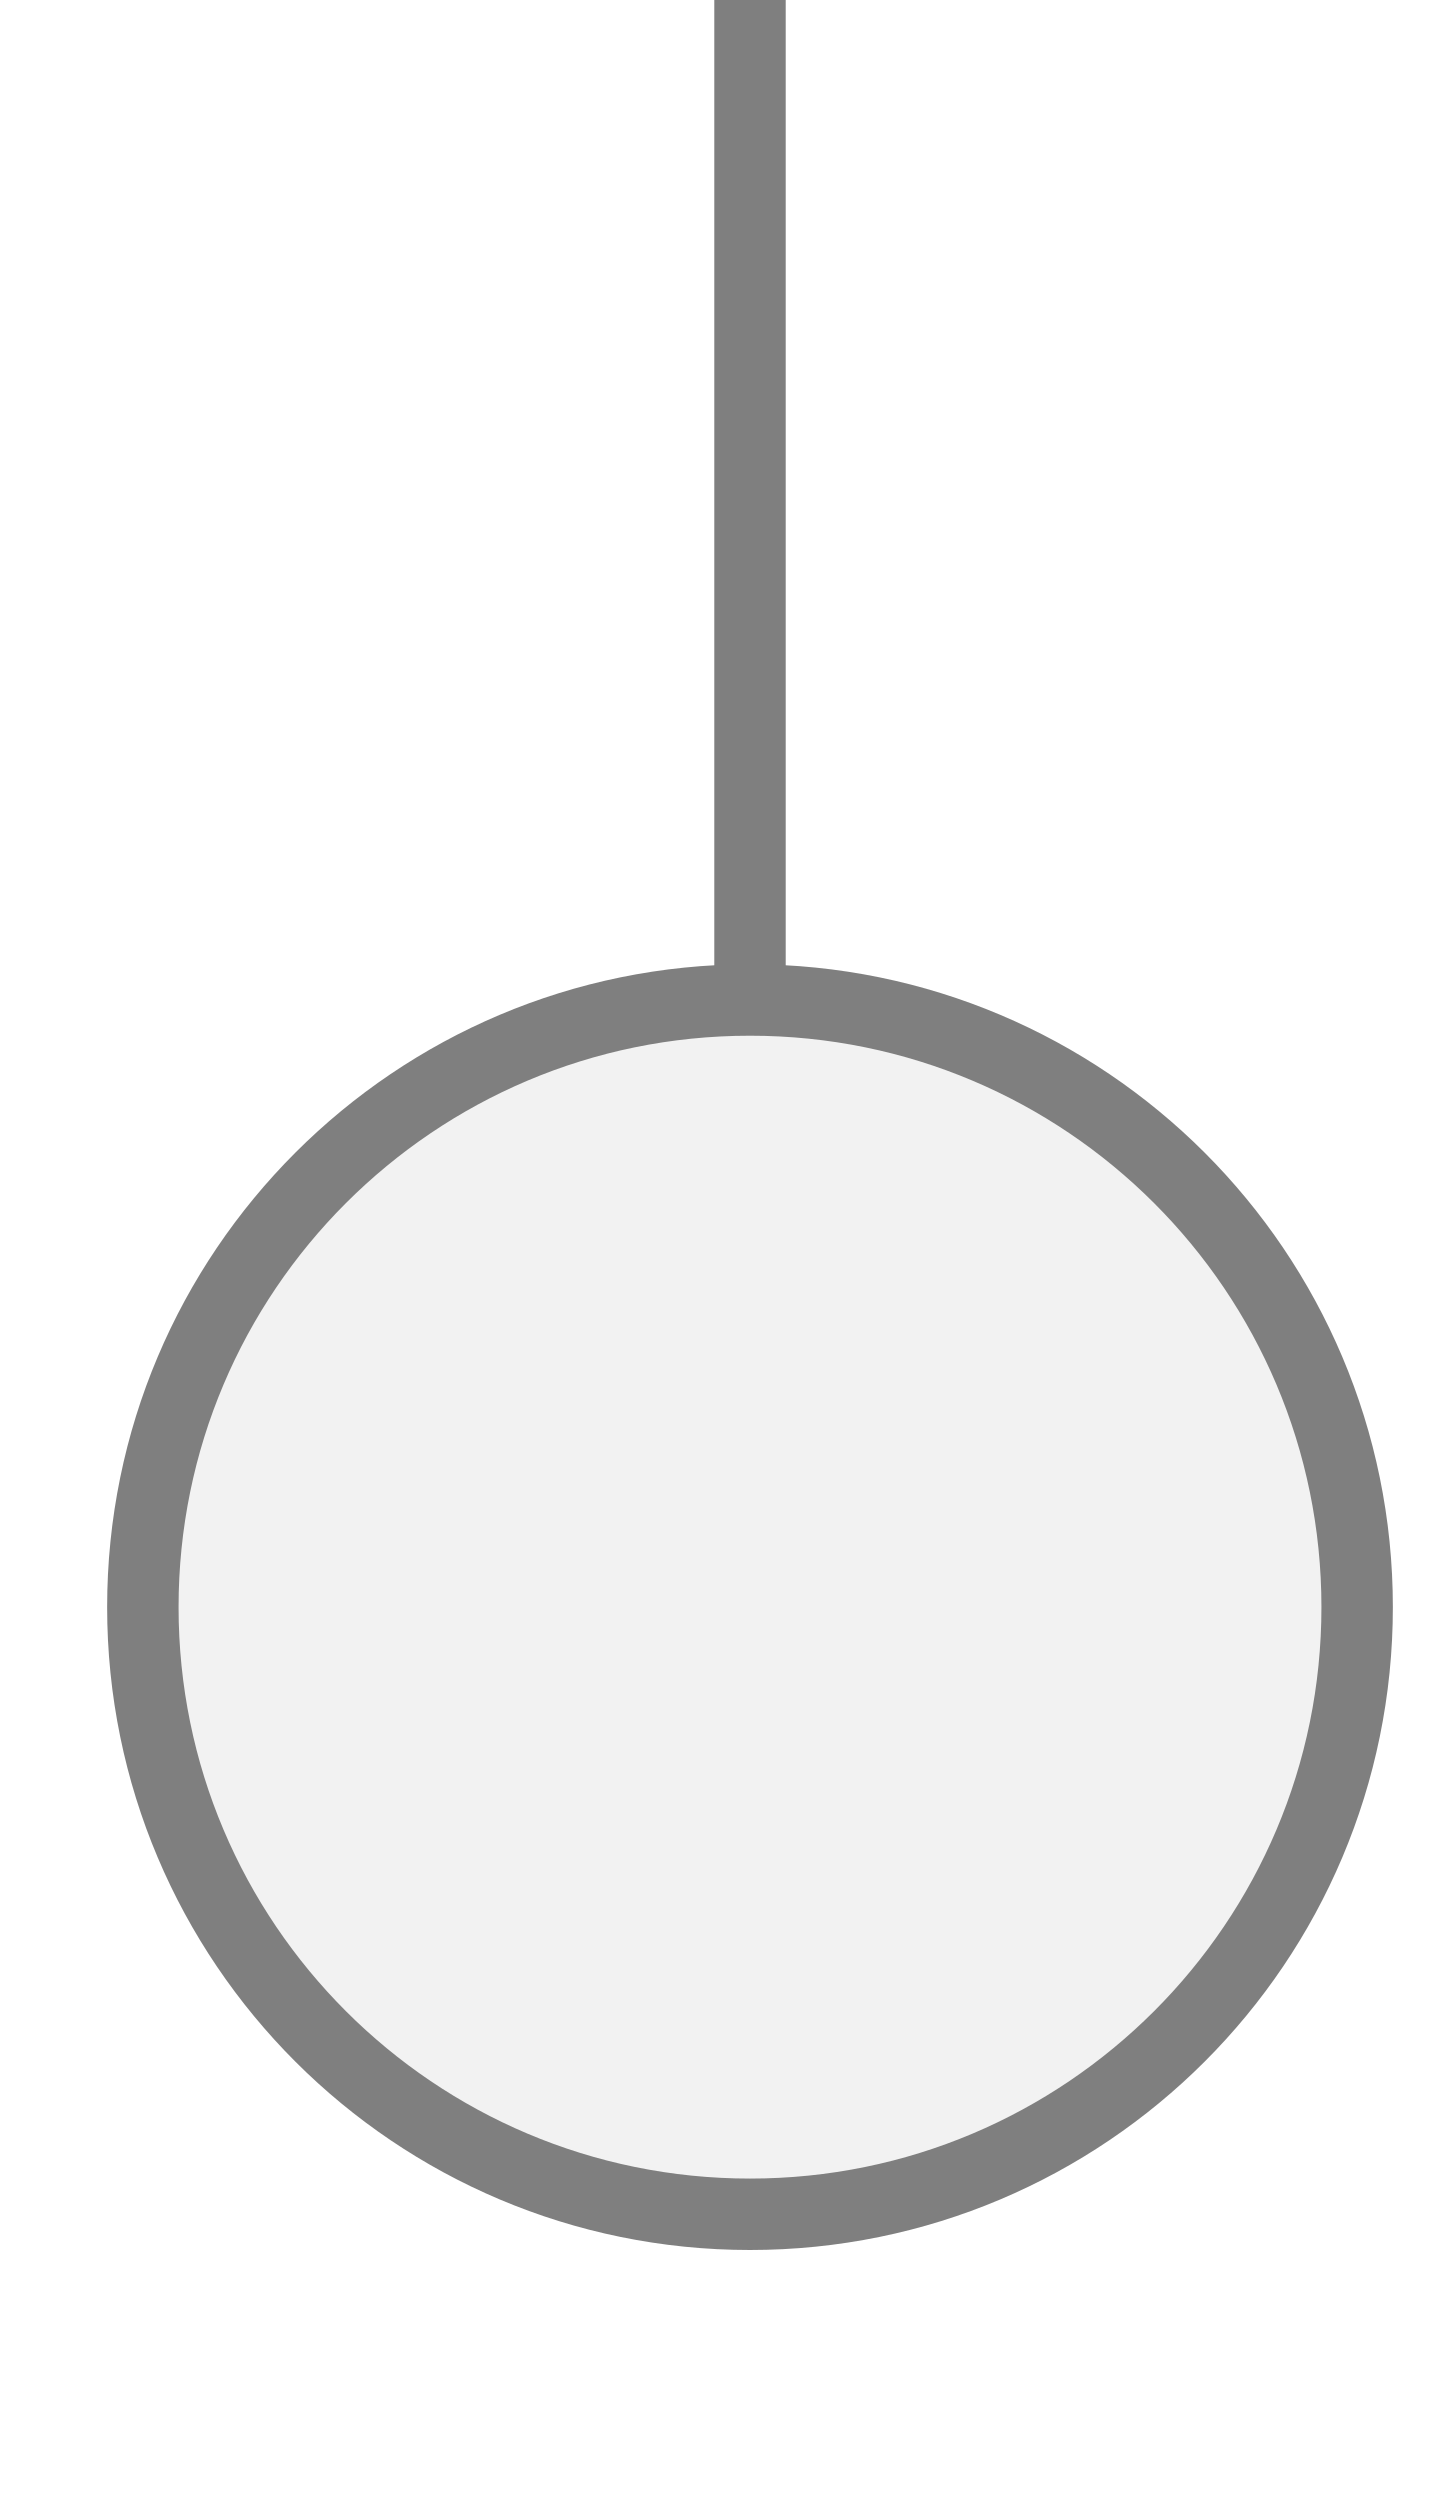
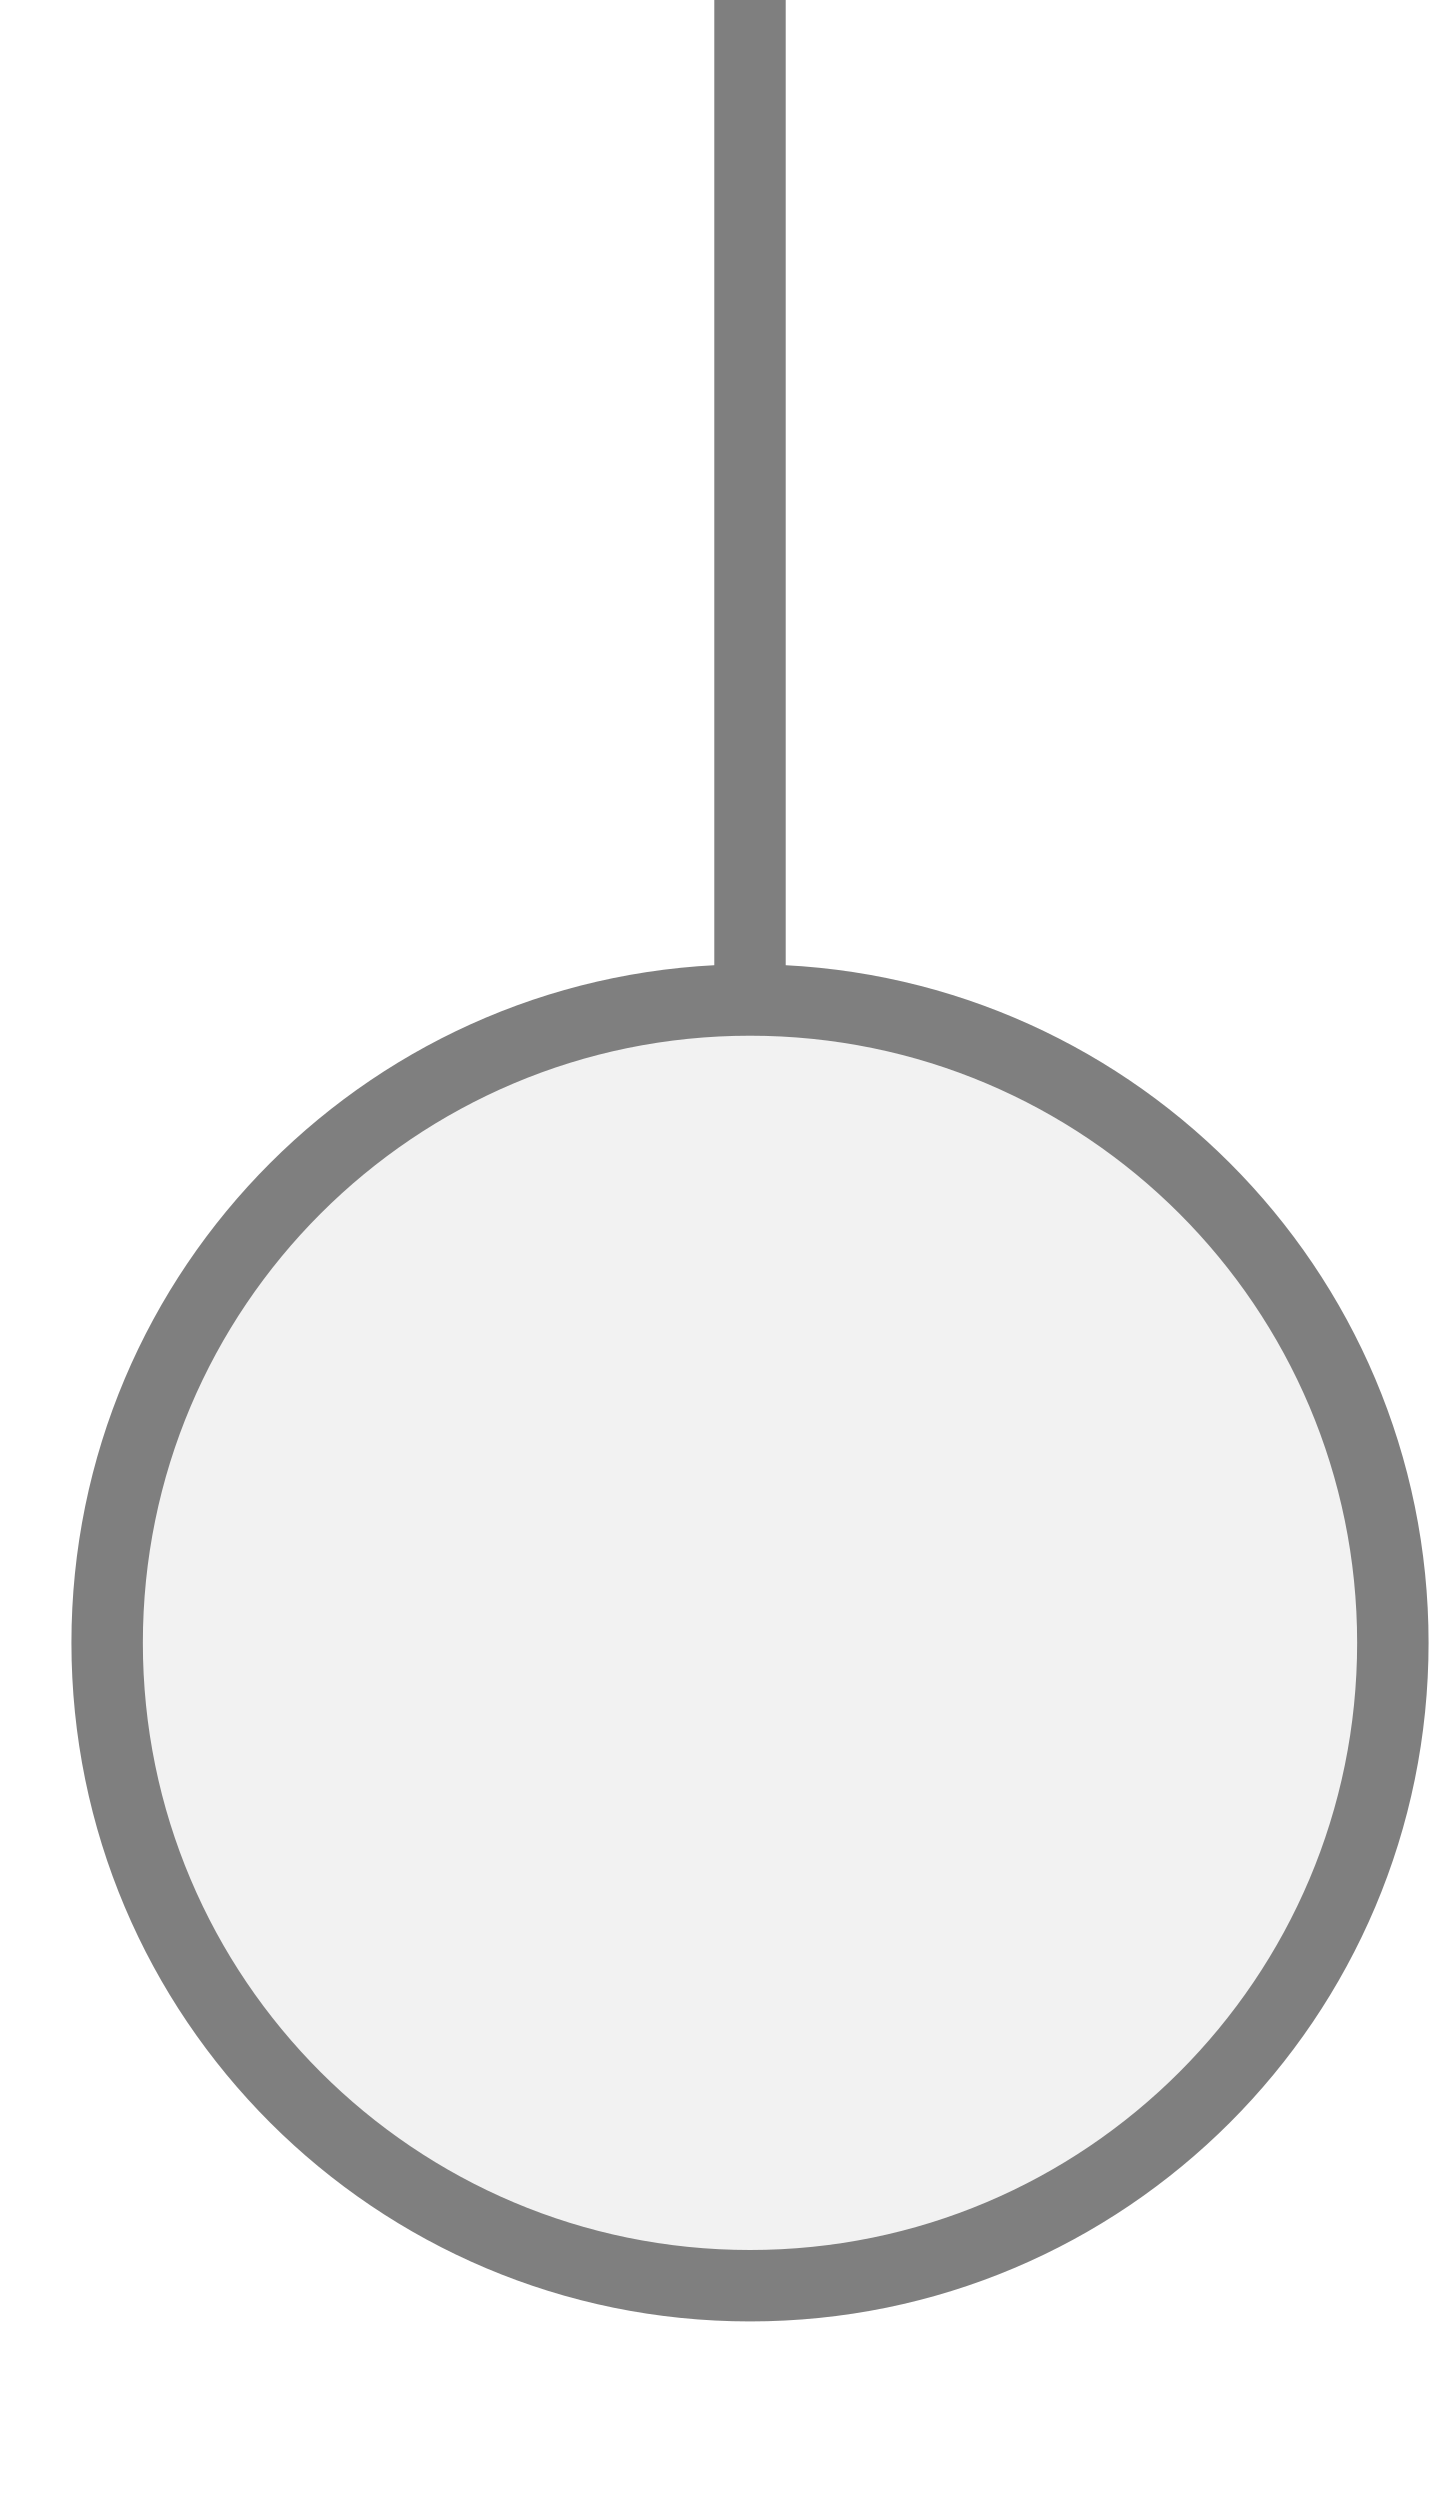
<svg xmlns="http://www.w3.org/2000/svg" width="20px" height="35px" viewBox="0 0 20 35">
  <line x1="10.5" y1="14" x2="10.5" y2="0" stroke="#7f7f7f" stroke-width="1" stroke-linecap="round" />
-   <circle cx="10.5" cy="22.5" r="8.5" fill="#f2f2f2" stroke="#7f7f7f" stroke-width="1" />
+   <circle cx="10.5" cy="23" r="9" fill="#f2f2f2" stroke="#7f7f7f" stroke-width="1" />
</svg>
